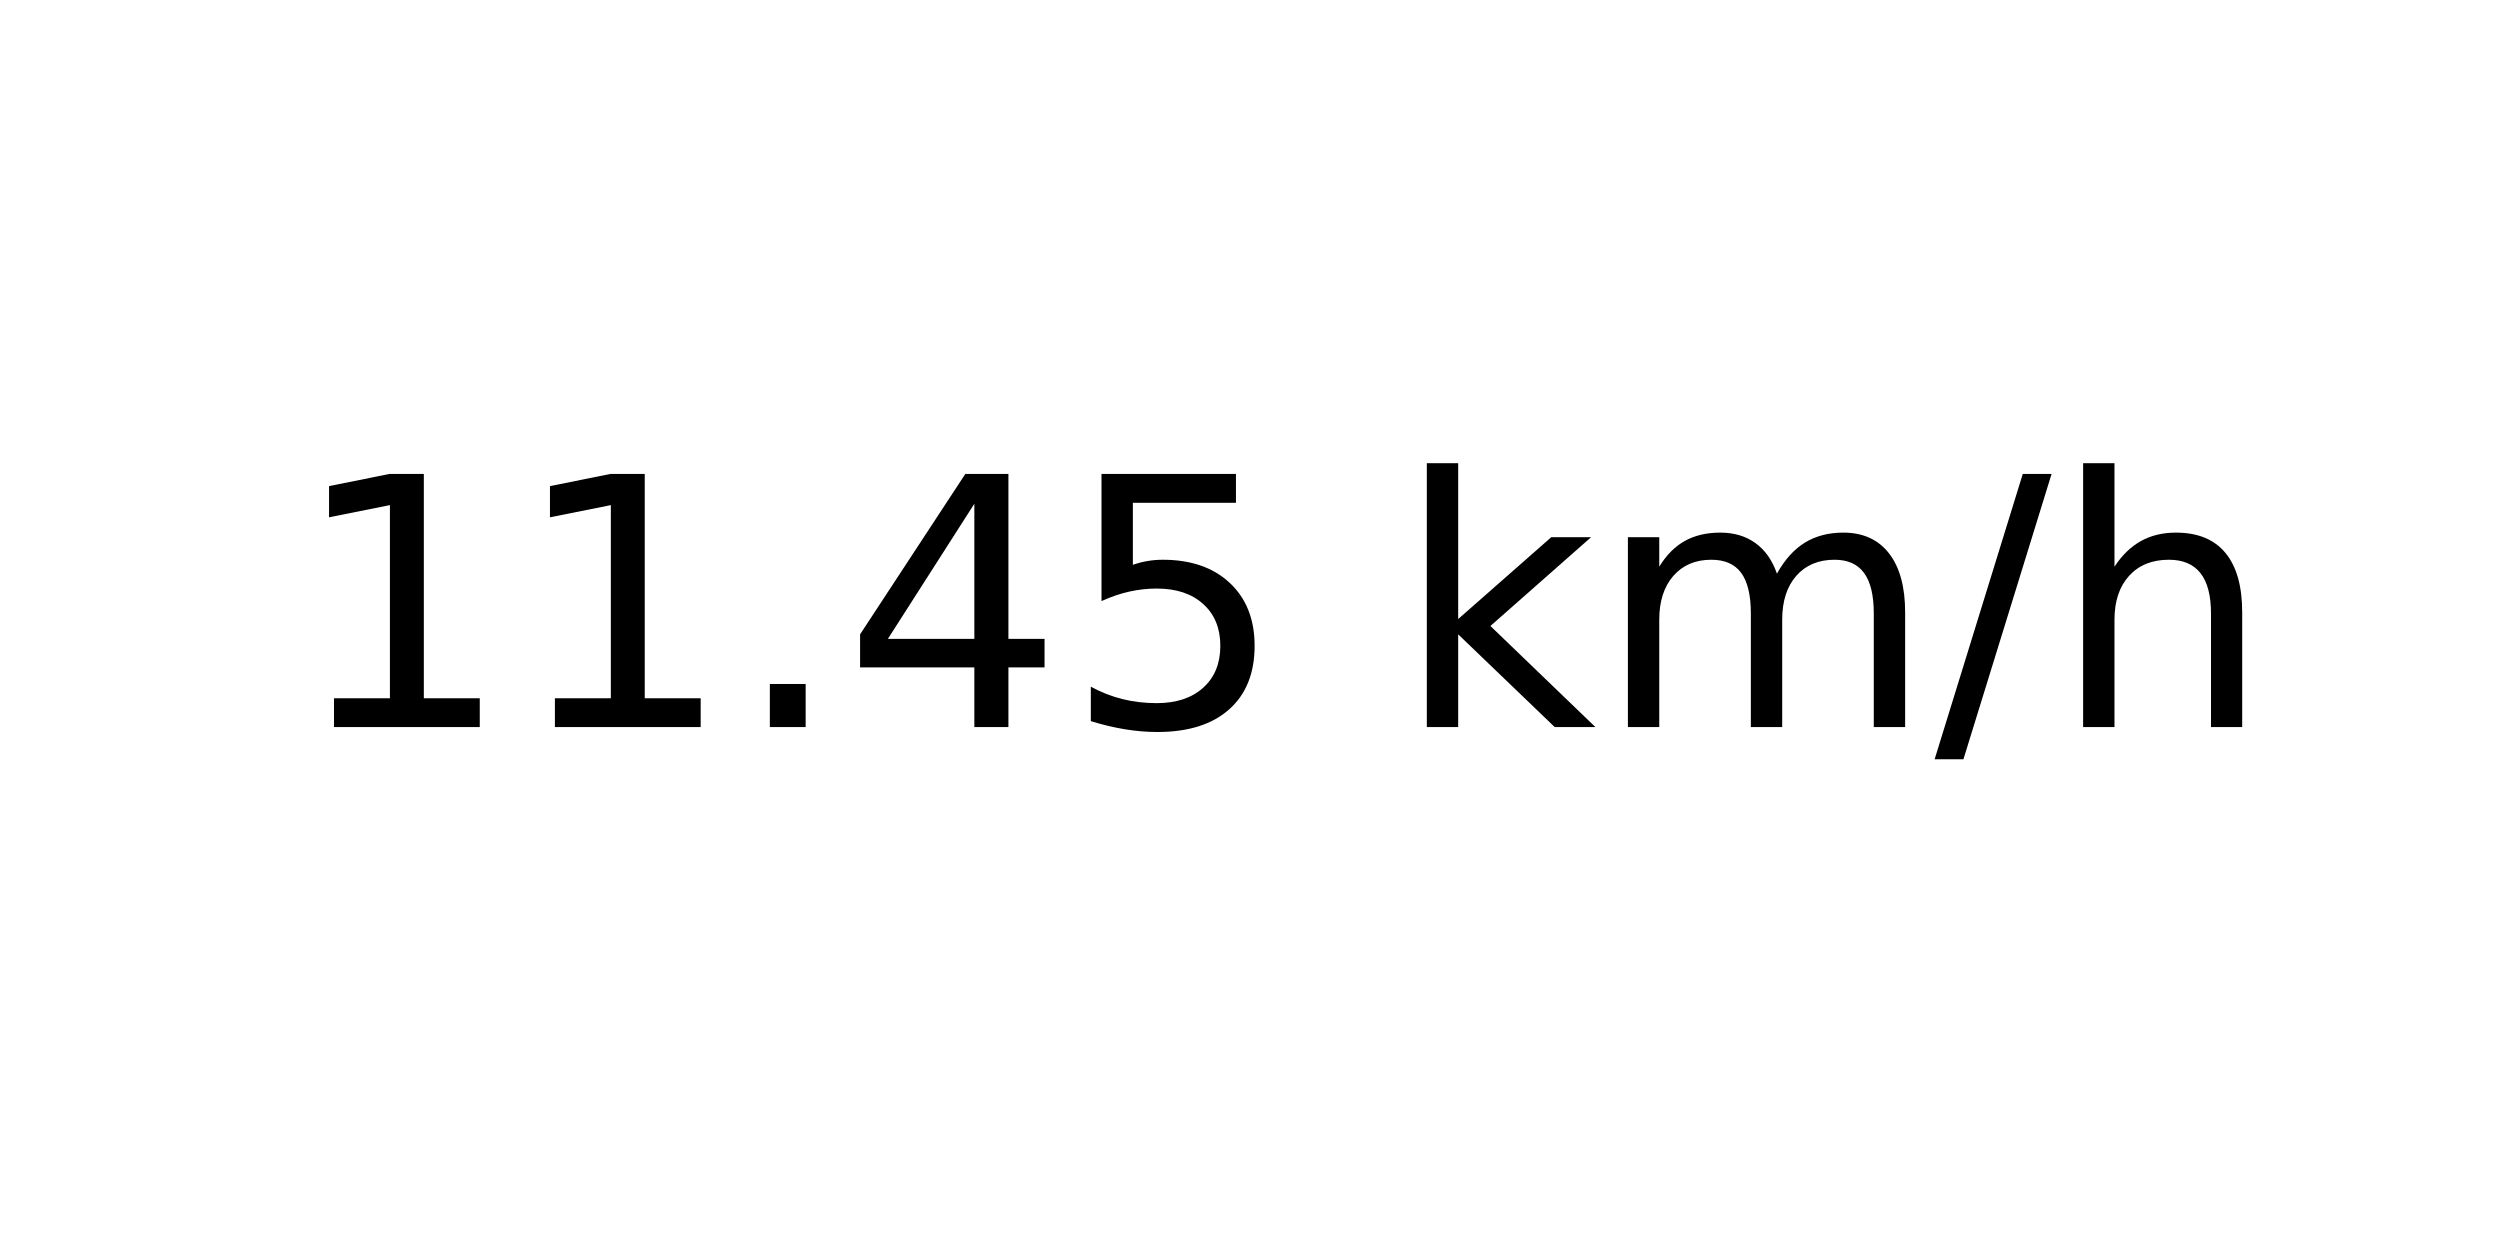
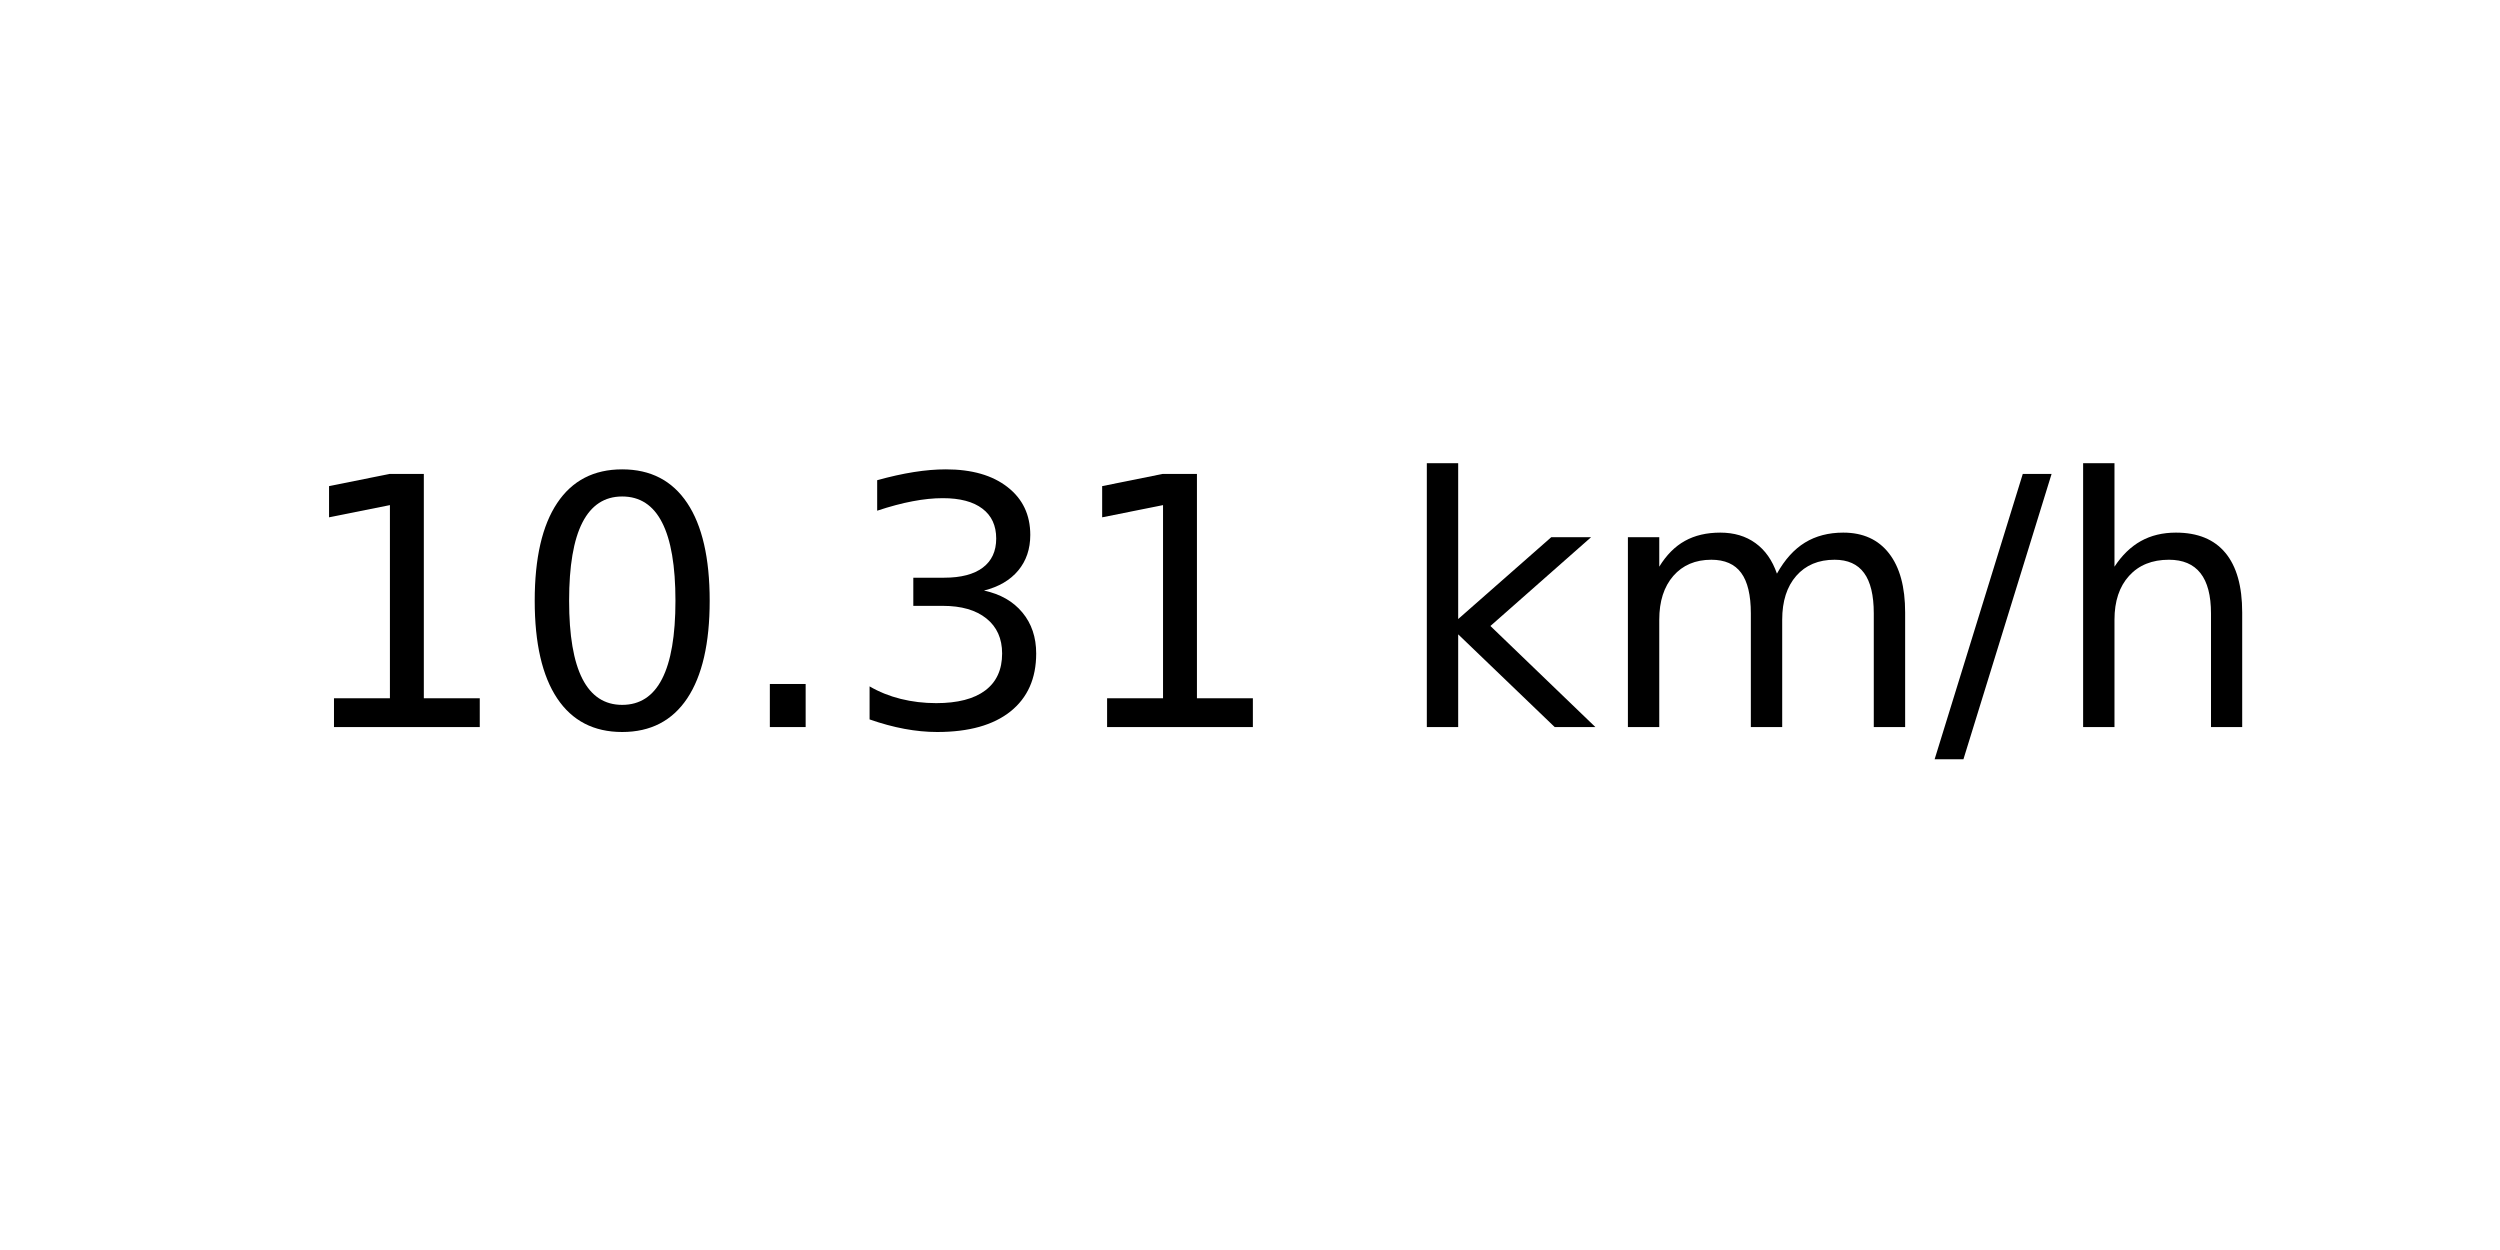
<svg xmlns="http://www.w3.org/2000/svg" xmlns:xlink="http://www.w3.org/1999/xlink" width="72pt" height="36pt" viewBox="0 0 72 36" version="1.1">
  <defs>
    <style type="text/css">*{stroke-linejoin: round; stroke-linecap: butt}</style>
  </defs>
  <g id="figure_1">
    <g id="axes_1">
      <g id="text_1">
        <g transform="translate(8.378125 20.93937) scale(0.1 -0.1)">
          <defs>
            <path id="DejaVuSans-31" d="M 794 531  L 1825 531  L 1825 4091  L 703 3866  L 703 4441  L 1819 4666  L 2450 4666  L 2450 531  L 3481 531  L 3481 0  L 794 0  L 794 531  z " transform="scale(0.015625)" />
+             <path id="DejaVuSans-30" d="M 2034 4250  Q 1547 4250 1301 3770  Q 1056 3291 1056 2328  Q 1056 1369 1301 889  Q 1547 409 2034 409  Q 2525 409 2770 889  Q 3016 1369 3016 2328  Q 3016 3291 2770 3770  Q 2525 4250 2034 4250  z M 2034 4750  Q 2819 4750 3233 4129  Q 3647 3509 3647 2328  Q 3647 1150 3233 529  Q 2819 -91 2034 -91  Q 1250 -91 836 529  Q 422 1150 422 2328  Q 422 3509 836 4129  Q 1250 4750 2034 4750  z " transform="scale(0.015625)" />
            <path id="DejaVuSans-2e" d="M 684 794  L 1344 794  L 1344 0  L 684 0  L 684 794  z " transform="scale(0.015625)" />
-             <path id="DejaVuSans-34" d="M 2419 4116  L 825 1625  L 2419 1625  L 2419 4116  z M 2253 4666  L 3047 4666  L 3047 1625  L 3713 1625  L 3713 1100  L 3047 1100  L 3047 0  L 2419 0  L 2419 1100  L 313 1100  L 313 1709  L 2253 4666  z " transform="scale(0.015625)" />
-             <path id="DejaVuSans-35" d="M 691 4666  L 3169 4666  L 3169 4134  L 1269 4134  L 1269 2991  Q 1406 3038 1543 3061  Q 1681 3084 1819 3084  Q 2600 3084 3056 2656  Q 3513 2228 3513 1497  Q 3513 744 3044 326  Q 2575 -91 1722 -91  Q 1428 -91 1123 -41  Q 819 9 494 109  L 494 744  Q 775 591 1075 516  Q 1375 441 1709 441  Q 2250 441 2565 725  Q 2881 1009 2881 1497  Q 2881 1984 2565 2268  Q 2250 2553 1709 2553  Q 1456 2553 1204 2497  Q 953 2441 691 2322  L 691 4666  z " transform="scale(0.015625)" />
+             <path id="DejaVuSans-33" d="M 2597 2516  Q 3050 2419 3304 2112  Q 3559 1806 3559 1356  Q 3559 666 3084 287  Q 2609 -91 1734 -91  Q 1441 -91 1130 -33  Q 819 25 488 141  L 488 750  Q 750 597 1062 519  Q 1375 441 1716 441  Q 2309 441 2620 675  Q 2931 909 2931 1356  Q 2931 1769 2642 2001  Q 2353 2234 1838 2234  L 1294 2234  L 1294 2753  L 1863 2753  Q 2328 2753 2575 2939  Q 2822 3125 2822 3475  Q 2822 3834 2567 4026  Q 2313 4219 1838 4219  Q 1578 4219 1281 4162  Q 984 4106 628 3988  L 628 4550  Q 988 4650 1302 4700  Q 1616 4750 1894 4750  Q 2613 4750 3031 4423  Q 3450 4097 3450 3541  Q 3450 3153 3228 2886  Q 3006 2619 2597 2516  z " transform="scale(0.015625)" />
            <path id="DejaVuSans-20" transform="scale(0.015625)" />
            <path id="DejaVuSans-6b" d="M 581 4863  L 1159 4863  L 1159 1991  L 2875 3500  L 3609 3500  L 1753 1863  L 3688 0  L 2938 0  L 1159 1709  L 1159 0  L 581 0  L 581 4863  z " transform="scale(0.015625)" />
            <path id="DejaVuSans-6d" d="M 3328 2828  Q 3544 3216 3844 3400  Q 4144 3584 4550 3584  Q 5097 3584 5394 3201  Q 5691 2819 5691 2113  L 5691 0  L 5113 0  L 5113 2094  Q 5113 2597 4934 2840  Q 4756 3084 4391 3084  Q 3944 3084 3684 2787  Q 3425 2491 3425 1978  L 3425 0  L 2847 0  L 2847 2094  Q 2847 2600 2669 2842  Q 2491 3084 2119 3084  Q 1678 3084 1418 2786  Q 1159 2488 1159 1978  L 1159 0  L 581 0  L 581 3500  L 1159 3500  L 1159 2956  Q 1356 3278 1631 3431  Q 1906 3584 2284 3584  Q 2666 3584 2933 3390  Q 3200 3197 3328 2828  z " transform="scale(0.015625)" />
            <path id="DejaVuSans-2f" d="M 1625 4666  L 2156 4666  L 531 -594  L 0 -594  L 1625 4666  z " transform="scale(0.015625)" />
            <path id="DejaVuSans-68" d="M 3513 2113  L 3513 0  L 2938 0  L 2938 2094  Q 2938 2591 2744 2837  Q 2550 3084 2163 3084  Q 1697 3084 1428 2787  Q 1159 2491 1159 1978  L 1159 0  L 581 0  L 581 4863  L 1159 4863  L 1159 2956  Q 1366 3272 1645 3428  Q 1925 3584 2291 3584  Q 2894 3584 3203 3211  Q 3513 2838 3513 2113  z " transform="scale(0.015625)" />
          </defs>
          <use xlink:href="#DejaVuSans-31" />
-           <use xlink:href="#DejaVuSans-31" x="63.623" />
+           <use xlink:href="#DejaVuSans-30" x="63.623" />
          <use xlink:href="#DejaVuSans-2e" x="127.246" />
-           <use xlink:href="#DejaVuSans-34" x="159.033" />
-           <use xlink:href="#DejaVuSans-35" x="222.656" />
+           <use xlink:href="#DejaVuSans-33" x="159.033" />
+           <use xlink:href="#DejaVuSans-31" x="222.656" />
          <use xlink:href="#DejaVuSans-20" x="286.279" />
          <use xlink:href="#DejaVuSans-6b" x="318.066" />
          <use xlink:href="#DejaVuSans-6d" x="375.977" />
          <use xlink:href="#DejaVuSans-2f" x="473.389" />
          <use xlink:href="#DejaVuSans-68" x="507.08" />
        </g>
      </g>
    </g>
  </g>
</svg>
